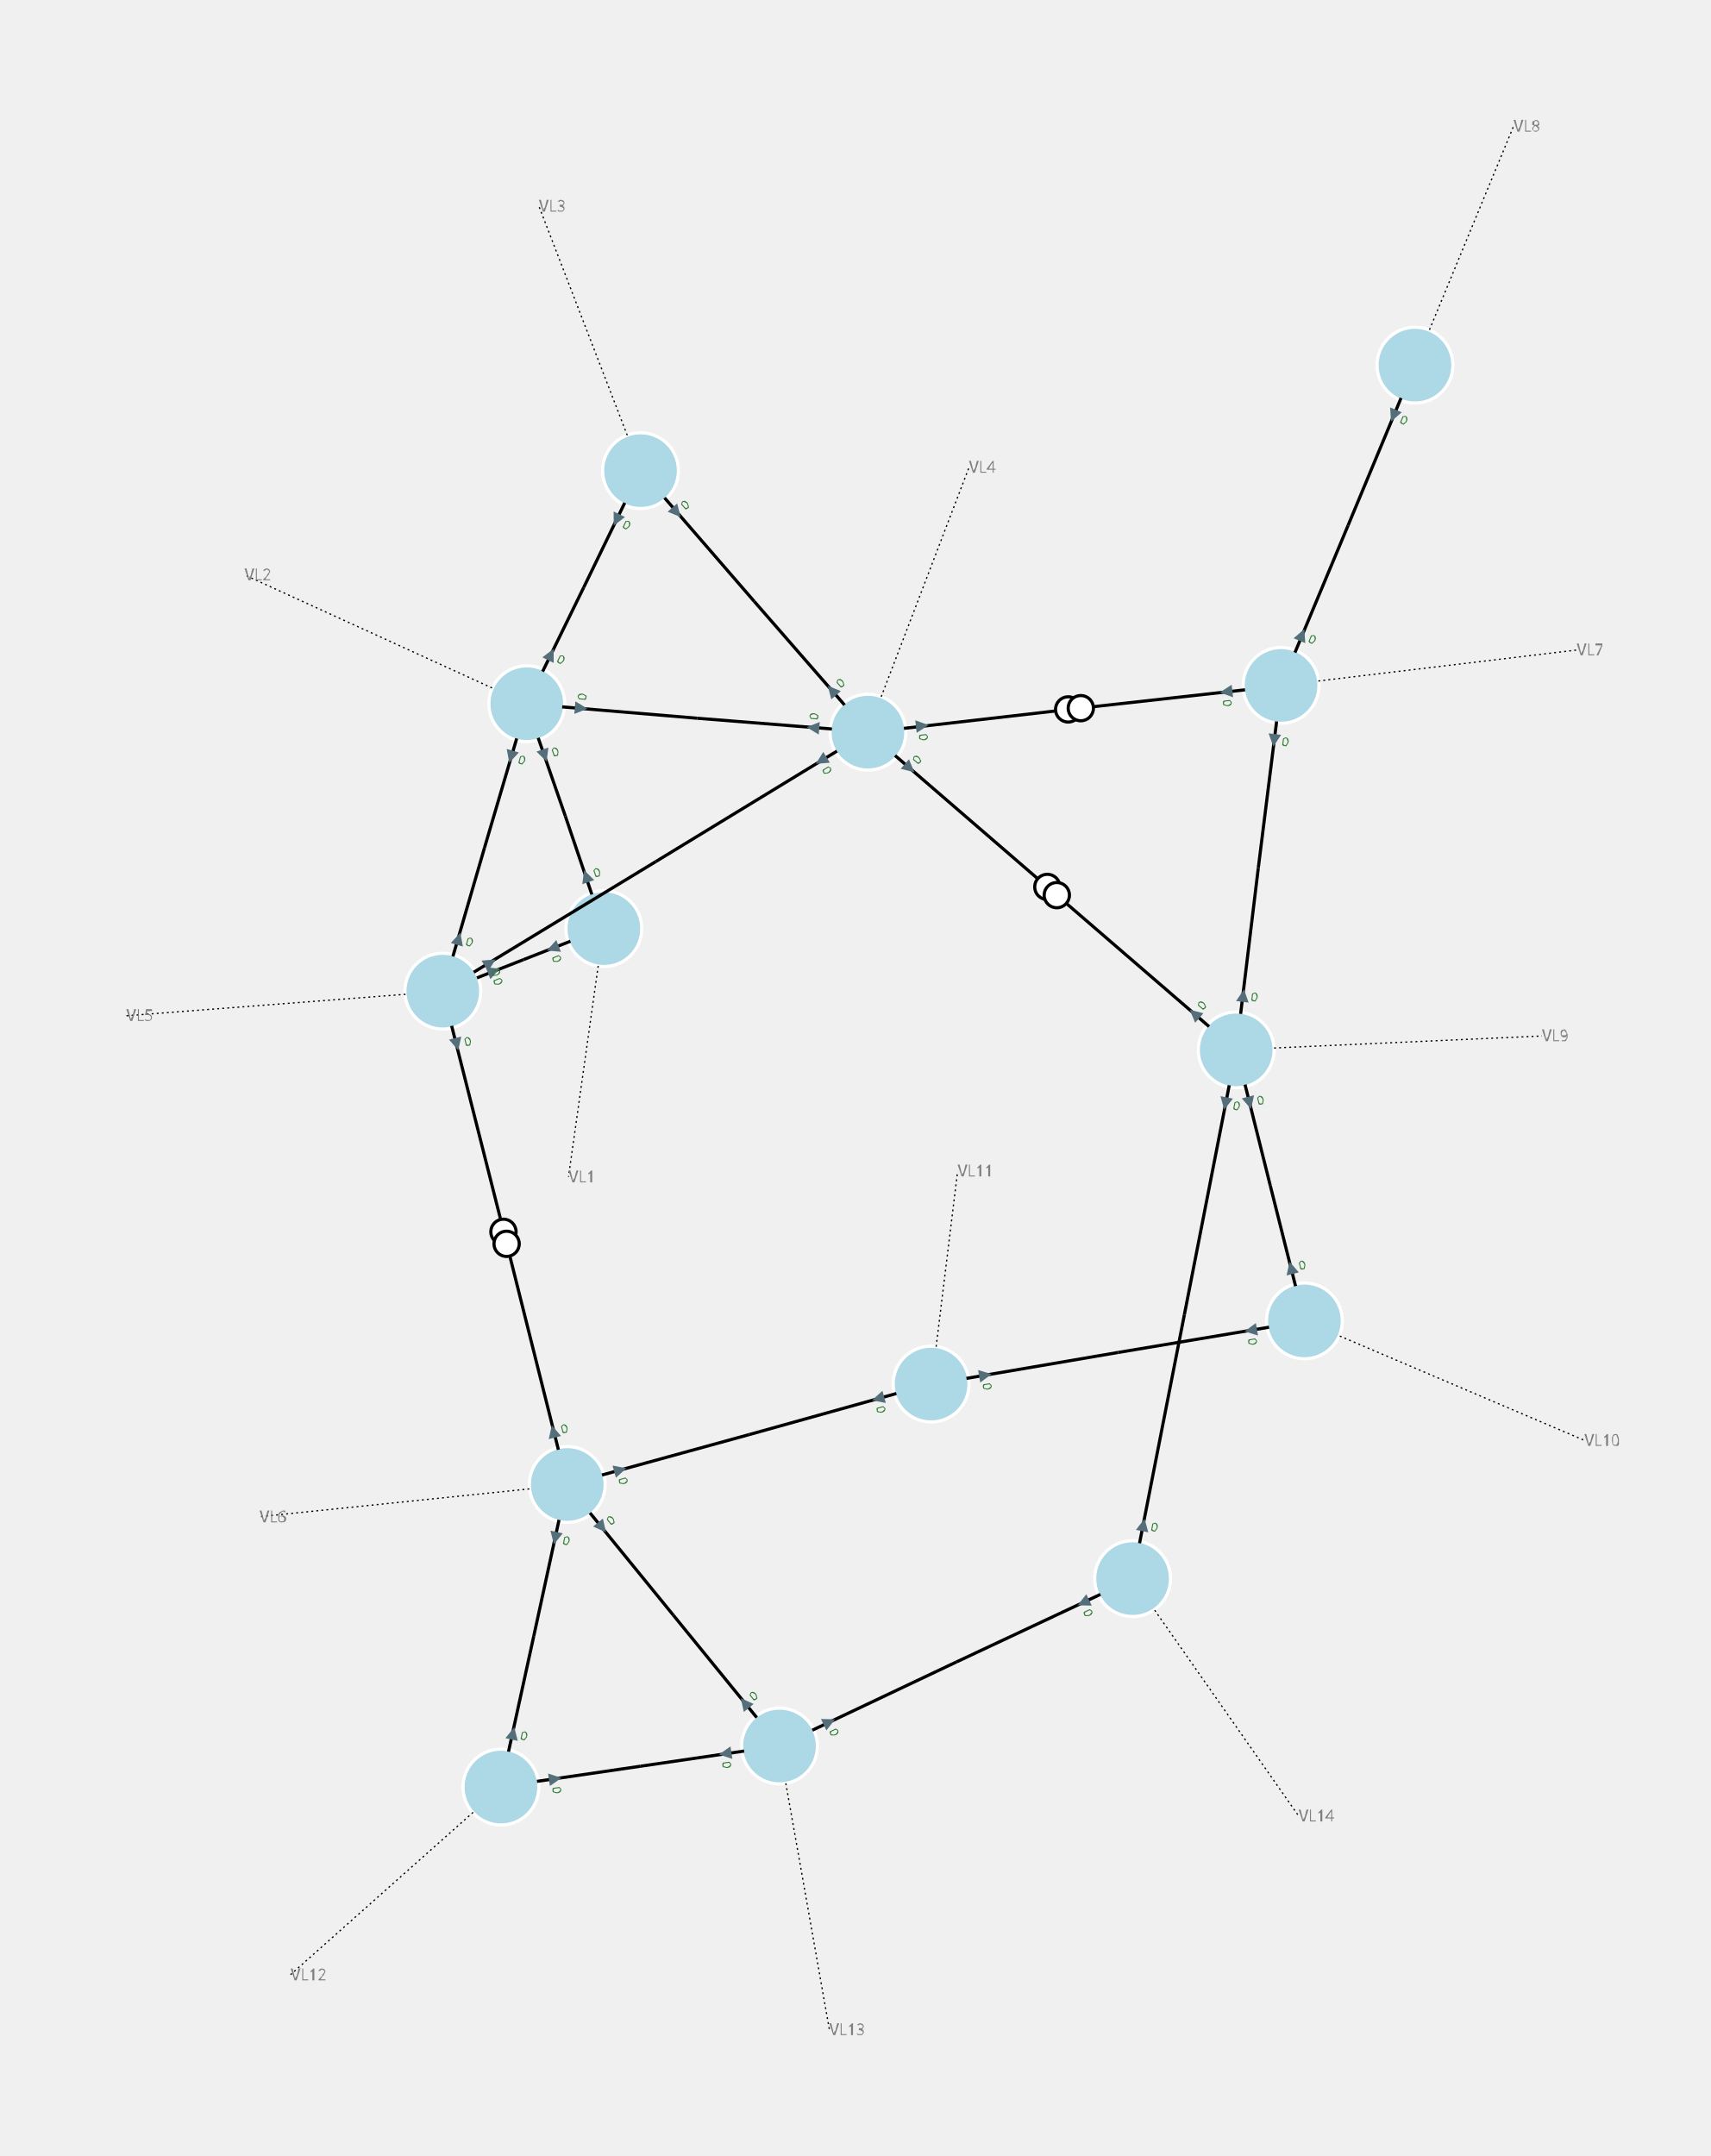
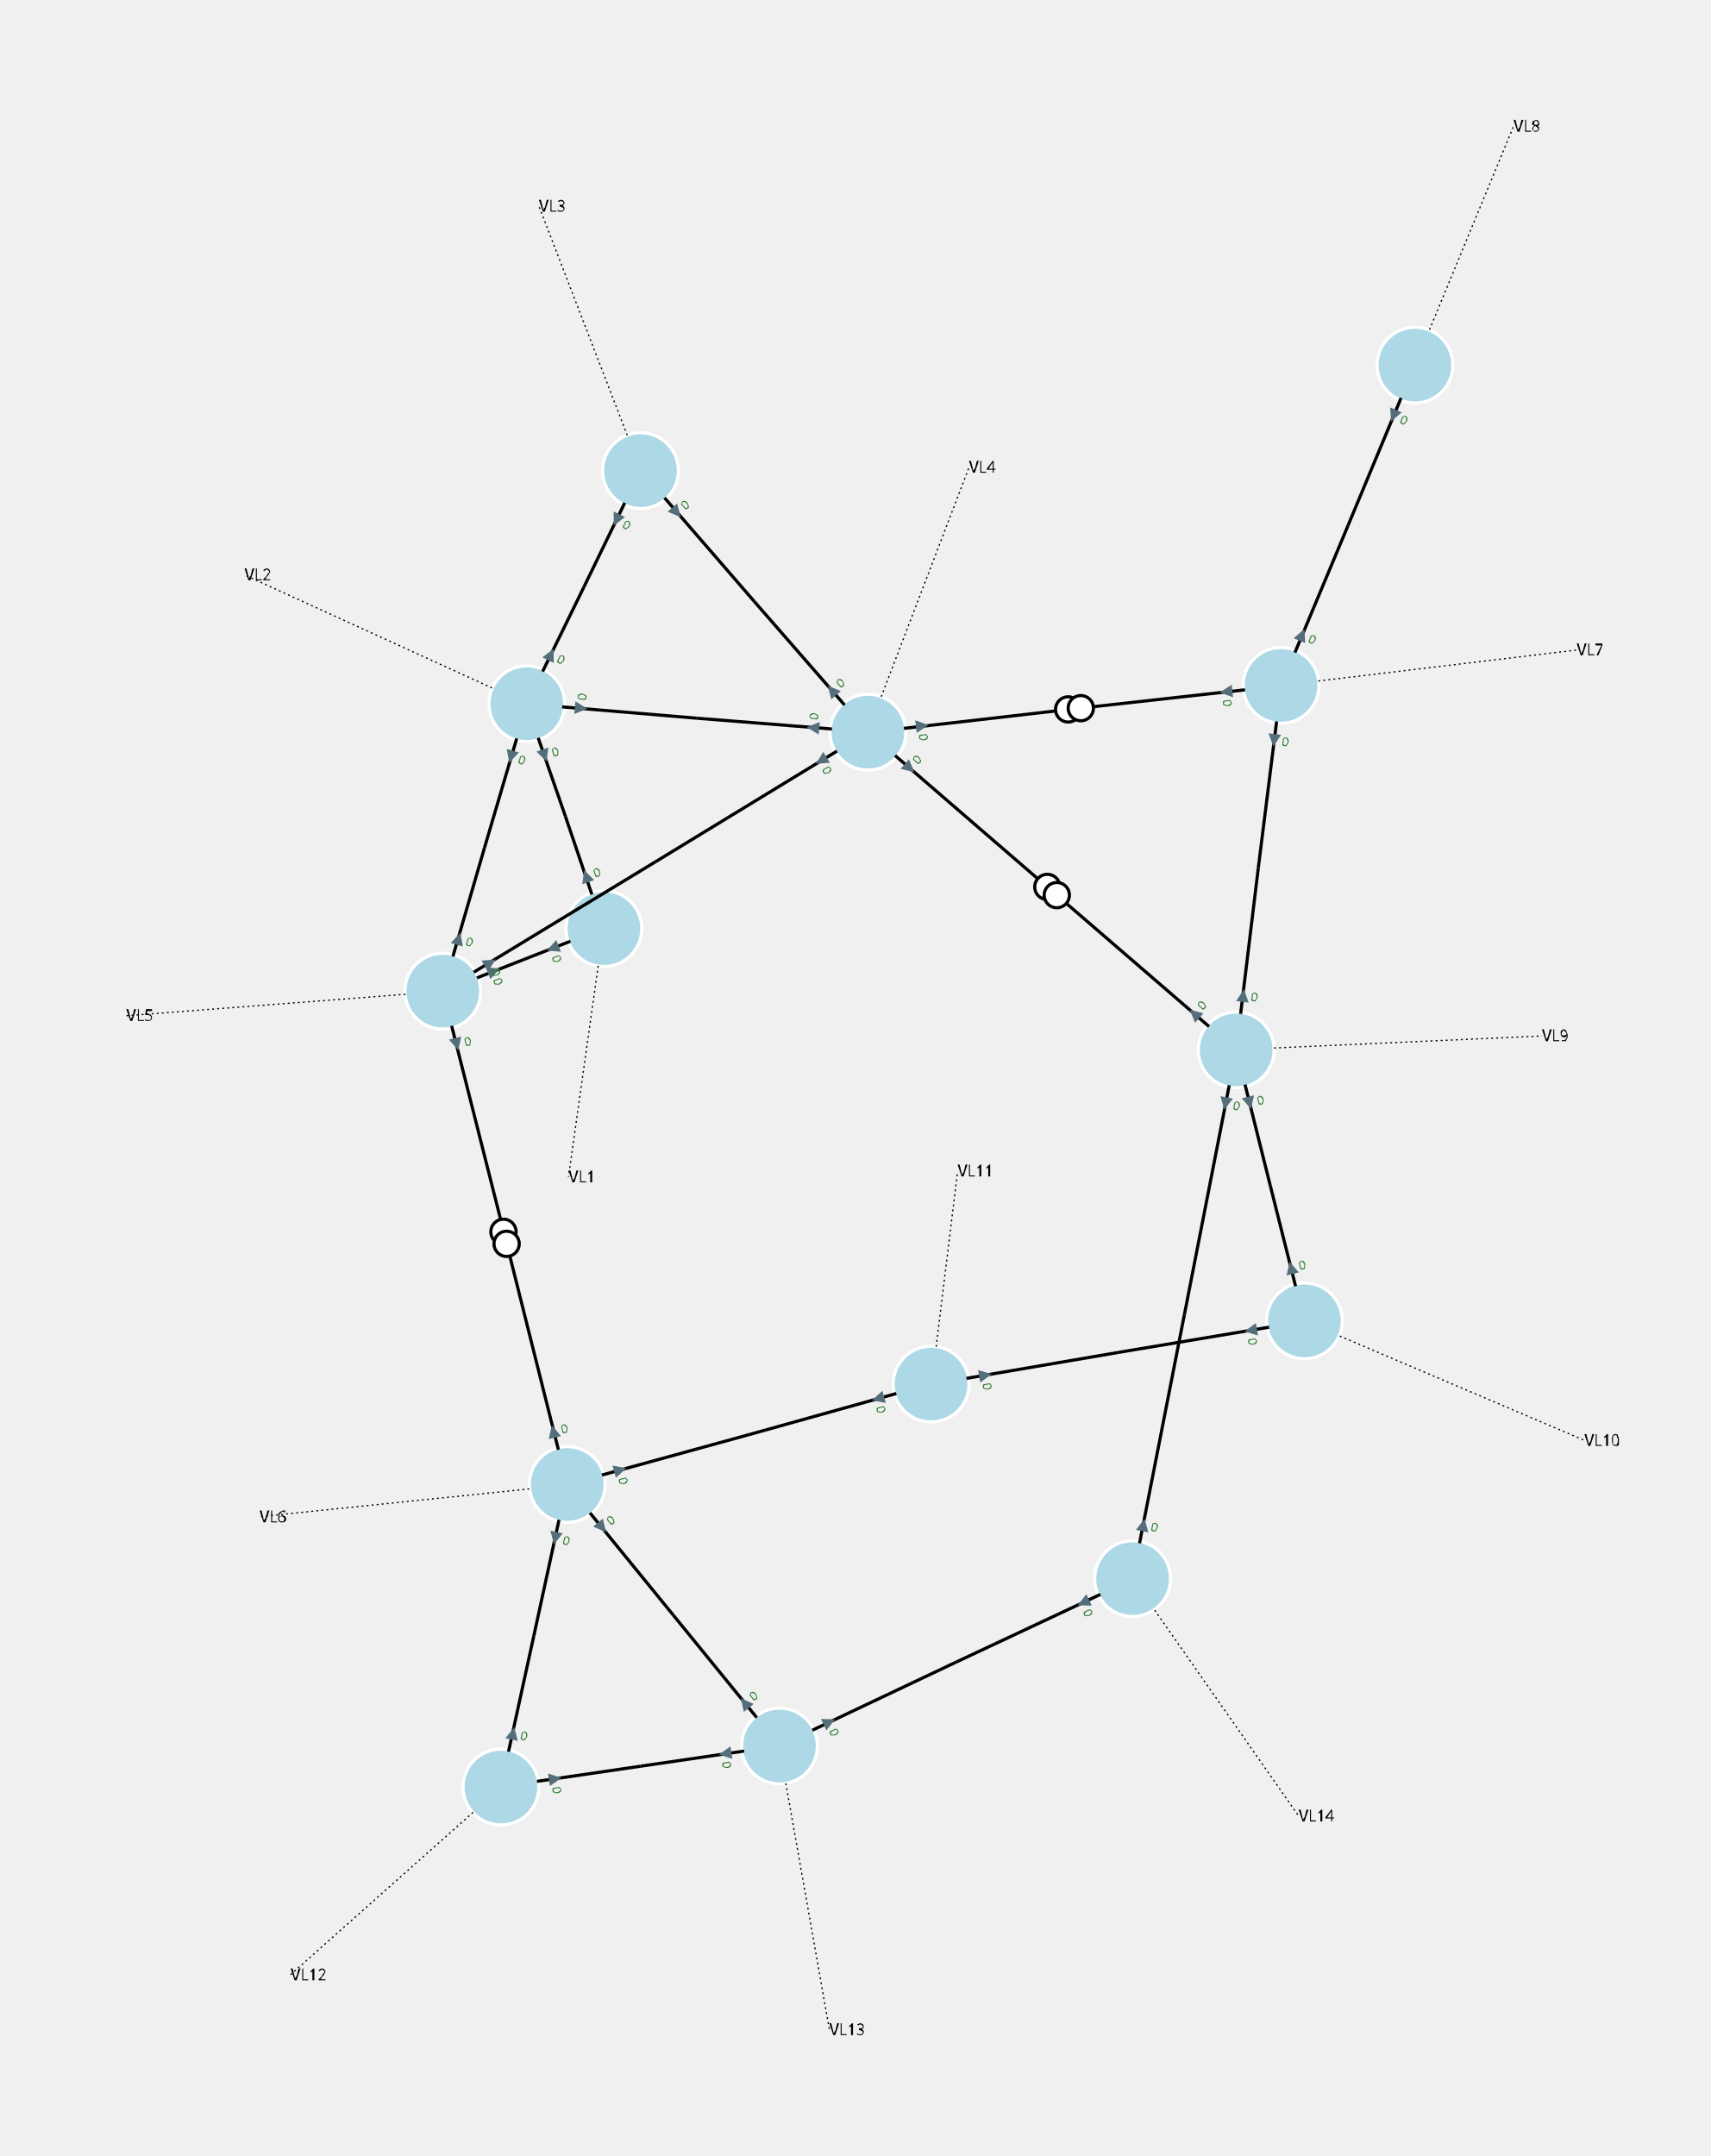
<svg xmlns="http://www.w3.org/2000/svg" width="800.00" height="1008.31" viewBox="-13.41 -15.92 27.08 34.13">
  <style>
.nad-branch-edges polyline, .nad-branch-edges path {stroke: var(--nad-vl-color, black); stroke-width: 0.05; fill: none}
.nad-branch-edges circle {stroke: var(--nad-vl-color, black); stroke-width: 0.05; fill: white}
.nad-3wt-edges polyline {stroke: var(--nad-vl-color, black); stroke-width: 0.05; fill: none}
.nad-text-edges {stroke: black; stroke-width: 0.02; stroke-dasharray: .03,.05}
.nad-disconnected {stroke-dasharray: .1,.1}
.nad-vl-nodes circle {fill: var(--nad-vl-color, lightblue); stroke-width: 0.05; stroke: white}
.nad-vl-nodes circle.nad-unknown-busnode {stroke: lightgrey; stroke-width: 0.05; stroke-dasharray: .05,.05; fill: none}
.nad-vl-nodes path {fill: var(--nad-vl-color, lightblue); stroke-width: 0.05; stroke: white; stroke-linejoin:round;}
.nad-hvdc-edge polyline.nad-hvdc {stroke: grey; stroke-width: 0.2}
.nad-3wt-nodes circle {stroke: var(--nad-vl-color, lightgrey); stroke-width: 0.05; fill: none}
.nad-3wt-bg circle {stroke: none; fill: white}
.nad-state-out .nad-arrow-in {visibility: hidden}
.nad-state-in .nad-arrow-out {visibility: hidden}
.nad-active path {stroke: none; fill: #546e7a}
.nad-active {visibility: visible}
.nad-reactive {visibility: hidden}
.nad-reactive path {stroke: none; fill: #0277bd}
- .nad-text-nodes {font: 0.25px "Verdana"; fill: grey}
+ .nad-text-background {flood-color: #90a4aeaa}
+ .nad-text-nodes {font: 0.25px "Verdana"; fill: black}
.nad-edge-infos {font: 0.2px "Verdana"}
.nad-edge-infos .nad-state-in {fill: #b71c1c}
.nad-edge-infos .nad-state-out {fill: #2e7d32}
.nad-vl0to30 {--nad-vl-color: #AFB42B}
.nad-vl30to50 {--nad-vl-color: #EF9A9A}
.nad-vl50to70 {--nad-vl-color: #9C27B0}
.nad-vl70to120 {--nad-vl-color: #E65100}
.nad-vl120to180 {--nad-vl-color: #00ACC1}
.nad-vl180to300 {--nad-vl-color: #2E7D32}
.nad-vl300to500 {--nad-vl-color: #D32F2F}
</style>
  <g class="nad-vl-nodes">
    <g transform="translate(-3.85,-1.22)" id="0" class="nad-vl120to180" title="VL1">
      <circle r="0.60" id="1" />
    </g>
    <g transform="translate(-5.07,-4.78)" id="2" class="nad-vl120to180" title="VL2">
      <circle r="0.60" id="3" />
    </g>
    <g transform="translate(-3.27,-8.47)" id="4" class="nad-vl120to180" title="VL3">
      <circle r="0.60" id="5" />
    </g>
    <g transform="translate(0.33,-4.33)" id="6" class="nad-vl120to180" title="VL4">
      <circle r="0.60" id="7" />
    </g>
    <g transform="translate(-6.40,-0.23)" id="8" class="nad-vl120to180" title="VL5">
      <circle r="0.60" id="9" />
    </g>
    <g transform="translate(-4.43,7.58)" id="10" class="nad-vl0to30" title="VL6">
      <circle r="0.60" id="11" />
    </g>
    <g transform="translate(6.87,-5.07)" id="12" class="nad-vl0to30" title="VL7">
      <circle r="0.60" id="13" />
    </g>
    <g transform="translate(8.99,-10.14)" id="14" class="nad-vl0to30" title="VL8">
      <circle r="0.60" id="15" />
    </g>
    <g transform="translate(6.16,0.70)" id="16" class="nad-vl0to30" title="VL9">
      <circle r="0.60" id="17" />
    </g>
    <g transform="translate(7.24,4.99)" id="18" class="nad-vl0to30" title="VL10">
      <circle r="0.60" id="19" />
    </g>
    <g transform="translate(1.33,5.99)" id="20" class="nad-vl0to30" title="VL11">
      <circle r="0.60" id="21" />
    </g>
    <g transform="translate(-5.48,12.37)" id="22" class="nad-vl0to30" title="VL12">
      <circle r="0.60" id="23" />
    </g>
    <g transform="translate(-1.07,11.72)" id="24" class="nad-vl0to30" title="VL13">
      <circle r="0.60" id="25" />
    </g>
    <g transform="translate(4.52,9.07)" id="26" class="nad-vl0to30" title="VL14">
      <circle r="0.60" id="27" />
    </g>
  </g>
  <g class="nad-branch-edges">
    <g id="28" class="nad-vl120to180" title="L1-2-1">
      <g>
        <polyline points="-4.04,-1.76 -4.46,-3.00" />
        <g class="nad-edge-infos" transform="translate(-4.13,-2.05)">
          <g class="nad-active nad-state-out">
            <g transform="rotate(-18.99)">
              <path class="nad-arrow-in" d="M-0.1 -0.1 H0.1 L0 0.1z" />
              <path class="nad-arrow-out" d="M-0.1 0.1 H0.1 L0 -0.1z" />
            </g>
            <text transform="rotate(-18.99)" x="0.12" style="dominant-baseline:middle">0</text>
          </g>
          <g class="nad-reactive nad-state-out">
            <g transform="rotate(-18.99)">
              <path class="nad-arrow-in" d="M-0.1 -0.1 H0.1 L0 0.1z" />
              <path class="nad-arrow-out" d="M-0.1 0.1 H0.1 L0 -0.1z" />
            </g>
            <text transform="rotate(-18.99)" x="0.12" style="dominant-baseline:middle">0</text>
          </g>
        </g>
      </g>
      <g>
        <polyline points="-4.89,-4.24 -4.46,-3.00" />
        <g class="nad-edge-infos" transform="translate(-4.79,-3.96)">
          <g class="nad-active nad-state-out">
            <g transform="rotate(161.01)">
              <path class="nad-arrow-in" d="M-0.1 -0.1 H0.1 L0 0.1z" />
              <path class="nad-arrow-out" d="M-0.1 0.1 H0.1 L0 -0.1z" />
            </g>
            <text transform="rotate(-18.99)" x="0.12" style="dominant-baseline:middle">0</text>
          </g>
          <g class="nad-reactive nad-state-out">
            <g transform="rotate(161.01)">
              <path class="nad-arrow-in" d="M-0.1 -0.1 H0.1 L0 0.1z" />
              <path class="nad-arrow-out" d="M-0.1 0.1 H0.1 L0 -0.1z" />
            </g>
            <text transform="rotate(-18.99)" x="0.12" style="dominant-baseline:middle">0</text>
          </g>
        </g>
      </g>
    </g>
    <g id="29" class="nad-vl120to180" title="L1-5-1">
      <g>
        <polyline points="-4.38,-1.02 -5.12,-0.73" />
        <g class="nad-edge-infos" transform="translate(-4.66,-0.91)">
          <g class="nad-active nad-state-out">
            <g transform="rotate(-111.32)">
              <path class="nad-arrow-in" d="M-0.1 -0.1 H0.1 L0 0.1z" />
              <path class="nad-arrow-out" d="M-0.1 0.1 H0.1 L0 -0.1z" />
            </g>
            <text transform="rotate(68.68)" x="0.12" style="dominant-baseline:middle">0</text>
          </g>
          <g class="nad-reactive nad-state-out">
            <g transform="rotate(-111.32)">
              <path class="nad-arrow-in" d="M-0.1 -0.1 H0.1 L0 0.1z" />
              <path class="nad-arrow-out" d="M-0.1 0.1 H0.1 L0 -0.1z" />
            </g>
            <text transform="rotate(68.68)" x="0.12" style="dominant-baseline:middle">0</text>
          </g>
        </g>
      </g>
      <g>
        <polyline points="-5.86,-0.44 -5.12,-0.73" />
        <g class="nad-edge-infos" transform="translate(-5.59,-0.55)">
          <g class="nad-active nad-state-out">
            <g transform="rotate(68.68)">
              <path class="nad-arrow-in" d="M-0.1 -0.1 H0.1 L0 0.1z" />
              <path class="nad-arrow-out" d="M-0.1 0.1 H0.1 L0 -0.1z" />
            </g>
            <text transform="rotate(68.68)" x="0.12" style="dominant-baseline:middle">0</text>
          </g>
          <g class="nad-reactive nad-state-out">
            <g transform="rotate(68.68)">
              <path class="nad-arrow-in" d="M-0.1 -0.1 H0.1 L0 0.1z" />
              <path class="nad-arrow-out" d="M-0.1 0.1 H0.1 L0 -0.1z" />
            </g>
            <text transform="rotate(68.68)" x="0.12" style="dominant-baseline:middle">0</text>
          </g>
        </g>
      </g>
    </g>
    <g id="30" class="nad-vl120to180" title="L2-3-1">
      <g>
        <polyline points="-4.82,-5.29 -4.17,-6.62" />
        <g class="nad-edge-infos" transform="translate(-4.69,-5.56)">
          <g class="nad-active nad-state-out">
            <g transform="rotate(26.12)">
              <path class="nad-arrow-in" d="M-0.1 -0.1 H0.1 L0 0.1z" />
              <path class="nad-arrow-out" d="M-0.1 0.1 H0.1 L0 -0.1z" />
            </g>
            <text transform="rotate(26.12)" x="0.12" style="dominant-baseline:middle">0</text>
          </g>
          <g class="nad-reactive nad-state-out">
            <g transform="rotate(26.12)">
              <path class="nad-arrow-in" d="M-0.1 -0.1 H0.1 L0 0.1z" />
              <path class="nad-arrow-out" d="M-0.1 0.1 H0.1 L0 -0.1z" />
            </g>
            <text transform="rotate(26.12)" x="0.12" style="dominant-baseline:middle">0</text>
          </g>
        </g>
      </g>
      <g>
        <polyline points="-3.52,-7.96 -4.17,-6.62" />
        <g class="nad-edge-infos" transform="translate(-3.65,-7.69)">
          <g class="nad-active nad-state-out">
            <g transform="rotate(-153.88)">
              <path class="nad-arrow-in" d="M-0.1 -0.1 H0.1 L0 0.1z" />
              <path class="nad-arrow-out" d="M-0.1 0.1 H0.1 L0 -0.1z" />
            </g>
            <text transform="rotate(26.12)" x="0.12" style="dominant-baseline:middle">0</text>
          </g>
          <g class="nad-reactive nad-state-out">
            <g transform="rotate(-153.88)">
              <path class="nad-arrow-in" d="M-0.1 -0.1 H0.1 L0 0.1z" />
              <path class="nad-arrow-out" d="M-0.1 0.1 H0.1 L0 -0.1z" />
            </g>
            <text transform="rotate(26.12)" x="0.12" style="dominant-baseline:middle">0</text>
          </g>
        </g>
      </g>
    </g>
    <g id="31" class="nad-vl120to180" title="L2-4-1">
      <g>
        <polyline points="-4.51,-4.73 -2.37,-4.55" />
        <g class="nad-edge-infos" transform="translate(-4.21,-4.71)">
          <g class="nad-active nad-state-out">
            <g transform="rotate(94.76)">
              <path class="nad-arrow-in" d="M-0.1 -0.1 H0.1 L0 0.1z" />
              <path class="nad-arrow-out" d="M-0.1 0.1 H0.1 L0 -0.1z" />
            </g>
            <text transform="rotate(-85.24)" x="0.12" style="dominant-baseline:middle">0</text>
          </g>
          <g class="nad-reactive nad-state-out">
            <g transform="rotate(94.76)">
              <path class="nad-arrow-in" d="M-0.1 -0.1 H0.1 L0 0.1z" />
              <path class="nad-arrow-out" d="M-0.1 0.1 H0.1 L0 -0.1z" />
            </g>
            <text transform="rotate(-85.24)" x="0.12" style="dominant-baseline:middle">0</text>
          </g>
        </g>
      </g>
      <g>
        <polyline points="-0.24,-4.38 -2.37,-4.55" />
        <g class="nad-edge-infos" transform="translate(-0.54,-4.40)">
          <g class="nad-active nad-state-out">
            <g transform="rotate(-85.24)">
              <path class="nad-arrow-in" d="M-0.1 -0.1 H0.1 L0 0.1z" />
              <path class="nad-arrow-out" d="M-0.1 0.1 H0.1 L0 -0.1z" />
            </g>
            <text transform="rotate(-85.24)" x="0.12" style="dominant-baseline:middle">0</text>
          </g>
          <g class="nad-reactive nad-state-out">
            <g transform="rotate(-85.24)">
              <path class="nad-arrow-in" d="M-0.1 -0.1 H0.1 L0 0.1z" />
              <path class="nad-arrow-out" d="M-0.1 0.1 H0.1 L0 -0.1z" />
            </g>
            <text transform="rotate(-85.24)" x="0.12" style="dominant-baseline:middle">0</text>
          </g>
        </g>
      </g>
    </g>
    <g id="32" class="nad-vl120to180" title="L2-5-1">
      <g>
        <polyline points="-5.23,-4.23 -5.74,-2.50" />
        <g class="nad-edge-infos" transform="translate(-5.32,-3.94)">
          <g class="nad-active nad-state-out">
            <g transform="rotate(-163.82)">
              <path class="nad-arrow-in" d="M-0.1 -0.1 H0.1 L0 0.1z" />
              <path class="nad-arrow-out" d="M-0.1 0.1 H0.1 L0 -0.1z" />
            </g>
            <text transform="rotate(16.18)" x="0.12" style="dominant-baseline:middle">0</text>
          </g>
          <g class="nad-reactive nad-state-out">
            <g transform="rotate(-163.82)">
              <path class="nad-arrow-in" d="M-0.1 -0.1 H0.1 L0 0.1z" />
              <path class="nad-arrow-out" d="M-0.1 0.1 H0.1 L0 -0.1z" />
            </g>
            <text transform="rotate(16.18)" x="0.12" style="dominant-baseline:middle">0</text>
          </g>
        </g>
      </g>
      <g>
        <polyline points="-6.24,-0.78 -5.74,-2.50" />
        <g class="nad-edge-infos" transform="translate(-6.15,-1.06)">
          <g class="nad-active nad-state-out">
            <g transform="rotate(16.18)">
              <path class="nad-arrow-in" d="M-0.1 -0.1 H0.1 L0 0.1z" />
              <path class="nad-arrow-out" d="M-0.1 0.1 H0.1 L0 -0.1z" />
            </g>
            <text transform="rotate(16.18)" x="0.12" style="dominant-baseline:middle">0</text>
          </g>
          <g class="nad-reactive nad-state-out">
            <g transform="rotate(16.18)">
              <path class="nad-arrow-in" d="M-0.1 -0.1 H0.1 L0 0.1z" />
              <path class="nad-arrow-out" d="M-0.1 0.1 H0.1 L0 -0.1z" />
            </g>
            <text transform="rotate(16.18)" x="0.12" style="dominant-baseline:middle">0</text>
          </g>
        </g>
      </g>
    </g>
    <g id="33" class="nad-vl120to180" title="L3-4-1">
      <g>
        <polyline points="-2.89,-8.04 -1.47,-6.40" />
        <g class="nad-edge-infos" transform="translate(-2.70,-7.81)">
          <g class="nad-active nad-state-out">
            <g transform="rotate(139.00)">
              <path class="nad-arrow-in" d="M-0.1 -0.1 H0.1 L0 0.1z" />
              <path class="nad-arrow-out" d="M-0.1 0.1 H0.1 L0 -0.1z" />
            </g>
            <text transform="rotate(-41.00)" x="0.12" style="dominant-baseline:middle">0</text>
          </g>
          <g class="nad-reactive nad-state-out">
            <g transform="rotate(139.00)">
              <path class="nad-arrow-in" d="M-0.1 -0.1 H0.1 L0 0.1z" />
              <path class="nad-arrow-out" d="M-0.1 0.1 H0.1 L0 -0.1z" />
            </g>
            <text transform="rotate(-41.00)" x="0.12" style="dominant-baseline:middle">0</text>
          </g>
        </g>
      </g>
      <g>
        <polyline points="-0.04,-4.76 -1.47,-6.40" />
        <g class="nad-edge-infos" transform="translate(-0.24,-4.99)">
          <g class="nad-active nad-state-out">
            <g transform="rotate(-41.00)">
              <path class="nad-arrow-in" d="M-0.1 -0.1 H0.1 L0 0.1z" />
              <path class="nad-arrow-out" d="M-0.1 0.1 H0.1 L0 -0.1z" />
            </g>
            <text transform="rotate(-41.00)" x="0.12" style="dominant-baseline:middle">0</text>
          </g>
          <g class="nad-reactive nad-state-out">
            <g transform="rotate(-41.00)">
              <path class="nad-arrow-in" d="M-0.1 -0.1 H0.1 L0 0.1z" />
              <path class="nad-arrow-out" d="M-0.1 0.1 H0.1 L0 -0.1z" />
            </g>
            <text transform="rotate(-41.00)" x="0.12" style="dominant-baseline:middle">0</text>
          </g>
        </g>
      </g>
    </g>
    <g id="34" class="nad-vl120to180" title="L4-5-1">
      <g>
        <polyline points="-0.16,-4.03 -3.03,-2.28" />
        <g class="nad-edge-infos" transform="translate(-0.41,-3.88)">
          <g class="nad-active nad-state-out">
            <g transform="rotate(-121.37)">
              <path class="nad-arrow-in" d="M-0.1 -0.1 H0.1 L0 0.1z" />
              <path class="nad-arrow-out" d="M-0.1 0.1 H0.1 L0 -0.1z" />
            </g>
            <text transform="rotate(58.63)" x="0.12" style="dominant-baseline:middle">0</text>
          </g>
          <g class="nad-reactive nad-state-out">
            <g transform="rotate(-121.37)">
              <path class="nad-arrow-in" d="M-0.1 -0.1 H0.1 L0 0.1z" />
              <path class="nad-arrow-out" d="M-0.1 0.1 H0.1 L0 -0.1z" />
            </g>
            <text transform="rotate(58.63)" x="0.12" style="dominant-baseline:middle">0</text>
          </g>
        </g>
      </g>
      <g>
        <polyline points="-5.91,-0.53 -3.03,-2.28" />
        <g class="nad-edge-infos" transform="translate(-5.65,-0.68)">
          <g class="nad-active nad-state-out">
            <g transform="rotate(58.63)">
              <path class="nad-arrow-in" d="M-0.1 -0.1 H0.1 L0 0.1z" />
              <path class="nad-arrow-out" d="M-0.1 0.1 H0.1 L0 -0.1z" />
            </g>
            <text transform="rotate(58.63)" x="0.12" style="dominant-baseline:middle">0</text>
          </g>
          <g class="nad-reactive nad-state-out">
            <g transform="rotate(58.63)">
              <path class="nad-arrow-in" d="M-0.1 -0.1 H0.1 L0 0.1z" />
              <path class="nad-arrow-out" d="M-0.1 0.1 H0.1 L0 -0.1z" />
            </g>
            <text transform="rotate(58.63)" x="0.12" style="dominant-baseline:middle">0</text>
          </g>
        </g>
      </g>
    </g>
    <g id="35" title="T4-7-1">
      <g class="nad-vl120to180">
        <polyline points="0.90,-4.39 3.60,-4.70" />
        <g class="nad-edge-infos" transform="translate(1.19,-4.43)">
          <g class="nad-active nad-state-out">
            <g transform="rotate(83.57)">
              <path class="nad-arrow-in" d="M-0.1 -0.1 H0.1 L0 0.1z" />
              <path class="nad-arrow-out" d="M-0.1 0.1 H0.1 L0 -0.1z" />
            </g>
            <text transform="rotate(83.57)" x="0.12" style="dominant-baseline:middle">0</text>
          </g>
          <g class="nad-reactive nad-state-out">
            <g transform="rotate(83.57)">
              <path class="nad-arrow-in" d="M-0.1 -0.1 H0.1 L0 0.1z" />
              <path class="nad-arrow-out" d="M-0.1 0.1 H0.1 L0 -0.1z" />
            </g>
            <text transform="rotate(83.57)" x="0.12" style="dominant-baseline:middle">0</text>
          </g>
        </g>
        <circle cx="3.50" cy="-4.69" r="0.20" />
      </g>
      <g class="nad-vl0to30">
        <polyline points="6.30,-5.00 3.60,-4.70" />
        <g class="nad-edge-infos" transform="translate(6.00,-4.97)">
          <g class="nad-active nad-state-out">
            <g transform="rotate(-96.43)">
              <path class="nad-arrow-in" d="M-0.1 -0.1 H0.1 L0 0.1z" />
              <path class="nad-arrow-out" d="M-0.1 0.1 H0.1 L0 -0.1z" />
            </g>
            <text transform="rotate(83.57)" x="0.12" style="dominant-baseline:middle">0</text>
          </g>
          <g class="nad-reactive nad-state-out">
            <g transform="rotate(-96.43)">
              <path class="nad-arrow-in" d="M-0.1 -0.1 H0.1 L0 0.1z" />
              <path class="nad-arrow-out" d="M-0.1 0.1 H0.1 L0 -0.1z" />
            </g>
            <text transform="rotate(83.57)" x="0.12" style="dominant-baseline:middle">0</text>
          </g>
        </g>
        <circle cx="3.70" cy="-4.71" r="0.20" />
      </g>
    </g>
    <g id="36" title="T4-9-1">
      <g class="nad-vl120to180">
        <polyline points="0.76,-3.96 3.25,-1.81" />
        <g class="nad-edge-infos" transform="translate(0.99,-3.76)">
          <g class="nad-active nad-state-out">
            <g transform="rotate(130.78)">
              <path class="nad-arrow-in" d="M-0.1 -0.1 H0.1 L0 0.1z" />
              <path class="nad-arrow-out" d="M-0.1 0.1 H0.1 L0 -0.1z" />
            </g>
            <text transform="rotate(-49.22)" x="0.12" style="dominant-baseline:middle">0</text>
          </g>
          <g class="nad-reactive nad-state-out">
            <g transform="rotate(130.78)">
              <path class="nad-arrow-in" d="M-0.1 -0.1 H0.1 L0 0.1z" />
              <path class="nad-arrow-out" d="M-0.1 0.1 H0.1 L0 -0.1z" />
            </g>
            <text transform="rotate(-49.22)" x="0.12" style="dominant-baseline:middle">0</text>
          </g>
        </g>
        <circle cx="3.17" cy="-1.88" r="0.20" />
      </g>
      <g class="nad-vl0to30">
        <polyline points="5.73,0.33 3.25,-1.81" />
        <g class="nad-edge-infos" transform="translate(5.50,0.13)">
          <g class="nad-active nad-state-out">
            <g transform="rotate(-49.22)">
              <path class="nad-arrow-in" d="M-0.1 -0.1 H0.1 L0 0.1z" />
              <path class="nad-arrow-out" d="M-0.1 0.1 H0.1 L0 -0.1z" />
            </g>
            <text transform="rotate(-49.22)" x="0.12" style="dominant-baseline:middle">0</text>
          </g>
          <g class="nad-reactive nad-state-out">
            <g transform="rotate(-49.22)">
              <path class="nad-arrow-in" d="M-0.1 -0.1 H0.1 L0 0.1z" />
              <path class="nad-arrow-out" d="M-0.1 0.1 H0.1 L0 -0.1z" />
            </g>
            <text transform="rotate(-49.22)" x="0.12" style="dominant-baseline:middle">0</text>
          </g>
        </g>
        <circle cx="3.32" cy="-1.75" r="0.20" />
      </g>
    </g>
    <g id="37" title="T5-6-1">
      <g class="nad-vl120to180">
        <polyline points="-6.26,0.32 -5.41,3.68" />
        <g class="nad-edge-infos" transform="translate(-6.18,0.61)">
          <g class="nad-active nad-state-out">
            <g transform="rotate(165.90)">
              <path class="nad-arrow-in" d="M-0.1 -0.1 H0.1 L0 0.1z" />
              <path class="nad-arrow-out" d="M-0.1 0.1 H0.1 L0 -0.1z" />
            </g>
            <text transform="rotate(-14.10)" x="0.12" style="dominant-baseline:middle">0</text>
          </g>
          <g class="nad-reactive nad-state-out">
            <g transform="rotate(165.90)">
              <path class="nad-arrow-in" d="M-0.1 -0.1 H0.1 L0 0.1z" />
              <path class="nad-arrow-out" d="M-0.1 0.1 H0.1 L0 -0.1z" />
            </g>
            <text transform="rotate(-14.10)" x="0.12" style="dominant-baseline:middle">0</text>
          </g>
        </g>
        <circle cx="-5.44" cy="3.58" r="0.20" />
      </g>
      <g class="nad-vl0to30">
        <polyline points="-4.57,7.03 -5.41,3.68" />
        <g class="nad-edge-infos" transform="translate(-4.65,6.74)">
          <g class="nad-active nad-state-out">
            <g transform="rotate(-14.10)">
              <path class="nad-arrow-in" d="M-0.1 -0.1 H0.1 L0 0.1z" />
              <path class="nad-arrow-out" d="M-0.1 0.1 H0.1 L0 -0.1z" />
            </g>
            <text transform="rotate(-14.10)" x="0.12" style="dominant-baseline:middle">0</text>
          </g>
          <g class="nad-reactive nad-state-out">
            <g transform="rotate(-14.10)">
              <path class="nad-arrow-in" d="M-0.1 -0.1 H0.1 L0 0.1z" />
              <path class="nad-arrow-out" d="M-0.1 0.1 H0.1 L0 -0.1z" />
            </g>
            <text transform="rotate(-14.10)" x="0.12" style="dominant-baseline:middle">0</text>
          </g>
        </g>
        <circle cx="-5.39" cy="3.77" r="0.20" />
      </g>
    </g>
    <g id="38" class="nad-vl0to30" title="L6-11-1">
      <g>
        <polyline points="-3.88,7.43 -1.55,6.79" />
        <g class="nad-edge-infos" transform="translate(-3.59,7.35)">
          <g class="nad-active nad-state-out">
            <g transform="rotate(74.58)">
              <path class="nad-arrow-in" d="M-0.1 -0.1 H0.1 L0 0.1z" />
              <path class="nad-arrow-out" d="M-0.1 0.1 H0.1 L0 -0.1z" />
            </g>
            <text transform="rotate(74.58)" x="0.12" style="dominant-baseline:middle">0</text>
          </g>
          <g class="nad-reactive nad-state-out">
            <g transform="rotate(74.58)">
              <path class="nad-arrow-in" d="M-0.1 -0.1 H0.1 L0 0.1z" />
              <path class="nad-arrow-out" d="M-0.1 0.1 H0.1 L0 -0.1z" />
            </g>
            <text transform="rotate(74.58)" x="0.12" style="dominant-baseline:middle">0</text>
          </g>
        </g>
      </g>
      <g>
        <polyline points="0.78,6.14 -1.55,6.79" />
        <g class="nad-edge-infos" transform="translate(0.49,6.22)">
          <g class="nad-active nad-state-out">
            <g transform="rotate(-105.42)">
              <path class="nad-arrow-in" d="M-0.1 -0.1 H0.1 L0 0.1z" />
              <path class="nad-arrow-out" d="M-0.1 0.1 H0.1 L0 -0.1z" />
            </g>
            <text transform="rotate(74.58)" x="0.12" style="dominant-baseline:middle">0</text>
          </g>
          <g class="nad-reactive nad-state-out">
            <g transform="rotate(-105.42)">
              <path class="nad-arrow-in" d="M-0.1 -0.1 H0.1 L0 0.1z" />
              <path class="nad-arrow-out" d="M-0.1 0.1 H0.1 L0 -0.1z" />
            </g>
            <text transform="rotate(74.58)" x="0.12" style="dominant-baseline:middle">0</text>
          </g>
        </g>
      </g>
    </g>
    <g id="39" class="nad-vl0to30" title="L6-12-1">
      <g>
        <polyline points="-4.56,8.14 -4.96,9.98" />
        <g class="nad-edge-infos" transform="translate(-4.62,8.43)">
          <g class="nad-active nad-state-out">
            <g transform="rotate(-167.70)">
              <path class="nad-arrow-in" d="M-0.1 -0.1 H0.1 L0 0.1z" />
              <path class="nad-arrow-out" d="M-0.1 0.1 H0.1 L0 -0.1z" />
            </g>
            <text transform="rotate(12.30)" x="0.12" style="dominant-baseline:middle">0</text>
          </g>
          <g class="nad-reactive nad-state-out">
            <g transform="rotate(-167.70)">
              <path class="nad-arrow-in" d="M-0.1 -0.1 H0.1 L0 0.1z" />
              <path class="nad-arrow-out" d="M-0.1 0.1 H0.1 L0 -0.1z" />
            </g>
            <text transform="rotate(12.30)" x="0.12" style="dominant-baseline:middle">0</text>
          </g>
        </g>
      </g>
      <g>
        <polyline points="-5.36,11.81 -4.96,9.98" />
        <g class="nad-edge-infos" transform="translate(-5.29,11.52)">
          <g class="nad-active nad-state-out">
            <g transform="rotate(12.30)">
              <path class="nad-arrow-in" d="M-0.1 -0.1 H0.1 L0 0.1z" />
              <path class="nad-arrow-out" d="M-0.1 0.1 H0.1 L0 -0.1z" />
            </g>
            <text transform="rotate(12.30)" x="0.12" style="dominant-baseline:middle">0</text>
          </g>
          <g class="nad-reactive nad-state-out">
            <g transform="rotate(12.30)">
              <path class="nad-arrow-in" d="M-0.1 -0.1 H0.1 L0 0.1z" />
              <path class="nad-arrow-out" d="M-0.1 0.1 H0.1 L0 -0.1z" />
            </g>
            <text transform="rotate(12.30)" x="0.12" style="dominant-baseline:middle">0</text>
          </g>
        </g>
      </g>
    </g>
    <g id="40" class="nad-vl0to30" title="L6-13-1">
      <g>
        <polyline points="-4.07,8.03 -2.75,9.65" />
        <g class="nad-edge-infos" transform="translate(-3.88,8.26)">
          <g class="nad-active nad-state-out">
            <g transform="rotate(140.84)">
              <path class="nad-arrow-in" d="M-0.1 -0.1 H0.1 L0 0.1z" />
              <path class="nad-arrow-out" d="M-0.1 0.1 H0.1 L0 -0.1z" />
            </g>
            <text transform="rotate(-39.16)" x="0.12" style="dominant-baseline:middle">0</text>
          </g>
          <g class="nad-reactive nad-state-out">
            <g transform="rotate(140.84)">
              <path class="nad-arrow-in" d="M-0.1 -0.1 H0.1 L0 0.1z" />
              <path class="nad-arrow-out" d="M-0.1 0.1 H0.1 L0 -0.1z" />
            </g>
            <text transform="rotate(-39.16)" x="0.12" style="dominant-baseline:middle">0</text>
          </g>
        </g>
      </g>
      <g>
        <polyline points="-1.43,11.27 -2.75,9.65" />
        <g class="nad-edge-infos" transform="translate(-1.62,11.04)">
          <g class="nad-active nad-state-out">
            <g transform="rotate(-39.16)">
              <path class="nad-arrow-in" d="M-0.1 -0.1 H0.1 L0 0.1z" />
              <path class="nad-arrow-out" d="M-0.1 0.1 H0.1 L0 -0.1z" />
            </g>
            <text transform="rotate(-39.16)" x="0.12" style="dominant-baseline:middle">0</text>
          </g>
          <g class="nad-reactive nad-state-out">
            <g transform="rotate(-39.16)">
              <path class="nad-arrow-in" d="M-0.1 -0.1 H0.1 L0 0.1z" />
              <path class="nad-arrow-out" d="M-0.1 0.1 H0.1 L0 -0.1z" />
            </g>
            <text transform="rotate(-39.16)" x="0.12" style="dominant-baseline:middle">0</text>
          </g>
        </g>
      </g>
    </g>
    <g id="41" class="nad-vl0to30" title="L7-8-1">
      <g>
        <polyline points="7.09,-5.59 7.93,-7.60" />
        <g class="nad-edge-infos" transform="translate(7.20,-5.87)">
          <g class="nad-active nad-state-out">
            <g transform="rotate(22.69)">
              <path class="nad-arrow-in" d="M-0.1 -0.1 H0.1 L0 0.1z" />
              <path class="nad-arrow-out" d="M-0.1 0.1 H0.1 L0 -0.1z" />
            </g>
            <text transform="rotate(22.69)" x="0.12" style="dominant-baseline:middle">0</text>
          </g>
          <g class="nad-reactive nad-state-out">
            <g transform="rotate(22.69)">
              <path class="nad-arrow-in" d="M-0.1 -0.1 H0.1 L0 0.1z" />
              <path class="nad-arrow-out" d="M-0.1 0.1 H0.1 L0 -0.1z" />
            </g>
            <text transform="rotate(22.69)" x="0.12" style="dominant-baseline:middle">0</text>
          </g>
        </g>
      </g>
      <g>
        <polyline points="8.77,-9.62 7.93,-7.60" />
        <g class="nad-edge-infos" transform="translate(8.65,-9.34)">
          <g class="nad-active nad-state-out">
            <g transform="rotate(-157.31)">
              <path class="nad-arrow-in" d="M-0.1 -0.1 H0.1 L0 0.1z" />
              <path class="nad-arrow-out" d="M-0.1 0.1 H0.1 L0 -0.1z" />
            </g>
            <text transform="rotate(22.69)" x="0.12" style="dominant-baseline:middle">0</text>
          </g>
          <g class="nad-reactive nad-state-out">
            <g transform="rotate(-157.31)">
              <path class="nad-arrow-in" d="M-0.1 -0.1 H0.1 L0 0.1z" />
              <path class="nad-arrow-out" d="M-0.1 0.1 H0.1 L0 -0.1z" />
            </g>
            <text transform="rotate(22.69)" x="0.12" style="dominant-baseline:middle">0</text>
          </g>
        </g>
      </g>
    </g>
    <g id="42" class="nad-vl0to30" title="L7-9-1">
      <g>
        <polyline points="6.80,-4.50 6.51,-2.18" />
        <g class="nad-edge-infos" transform="translate(6.76,-4.20)">
          <g class="nad-active nad-state-out">
            <g transform="rotate(-173.00)">
              <path class="nad-arrow-in" d="M-0.1 -0.1 H0.1 L0 0.1z" />
              <path class="nad-arrow-out" d="M-0.1 0.1 H0.1 L0 -0.1z" />
            </g>
            <text transform="rotate(7.00)" x="0.12" style="dominant-baseline:middle">0</text>
          </g>
          <g class="nad-reactive nad-state-out">
            <g transform="rotate(-173.00)">
              <path class="nad-arrow-in" d="M-0.1 -0.1 H0.1 L0 0.1z" />
              <path class="nad-arrow-out" d="M-0.1 0.1 H0.1 L0 -0.1z" />
            </g>
            <text transform="rotate(7.00)" x="0.12" style="dominant-baseline:middle">0</text>
          </g>
        </g>
      </g>
      <g>
        <polyline points="6.23,0.13 6.51,-2.18" />
        <g class="nad-edge-infos" transform="translate(6.27,-0.16)">
          <g class="nad-active nad-state-out">
            <g transform="rotate(7.00)">
              <path class="nad-arrow-in" d="M-0.1 -0.1 H0.1 L0 0.1z" />
              <path class="nad-arrow-out" d="M-0.1 0.1 H0.1 L0 -0.1z" />
            </g>
            <text transform="rotate(7.00)" x="0.12" style="dominant-baseline:middle">0</text>
          </g>
          <g class="nad-reactive nad-state-out">
            <g transform="rotate(7.00)">
              <path class="nad-arrow-in" d="M-0.1 -0.1 H0.1 L0 0.1z" />
              <path class="nad-arrow-out" d="M-0.1 0.1 H0.1 L0 -0.1z" />
            </g>
            <text transform="rotate(7.00)" x="0.12" style="dominant-baseline:middle">0</text>
          </g>
        </g>
      </g>
    </g>
    <g id="43" class="nad-vl0to30" title="L9-10-1">
      <g>
        <polyline points="6.30,1.25 6.70,2.85" />
        <g class="nad-edge-infos" transform="translate(6.37,1.54)">
          <g class="nad-active nad-state-out">
            <g transform="rotate(165.83)">
              <path class="nad-arrow-in" d="M-0.1 -0.1 H0.1 L0 0.1z" />
              <path class="nad-arrow-out" d="M-0.1 0.1 H0.1 L0 -0.1z" />
            </g>
            <text transform="rotate(-14.17)" x="0.12" style="dominant-baseline:middle">0</text>
          </g>
          <g class="nad-reactive nad-state-out">
            <g transform="rotate(165.83)">
              <path class="nad-arrow-in" d="M-0.1 -0.1 H0.1 L0 0.1z" />
              <path class="nad-arrow-out" d="M-0.1 0.1 H0.1 L0 -0.1z" />
            </g>
            <text transform="rotate(-14.17)" x="0.12" style="dominant-baseline:middle">0</text>
          </g>
        </g>
      </g>
      <g>
        <polyline points="7.10,4.44 6.70,2.85" />
        <g class="nad-edge-infos" transform="translate(7.03,4.15)">
          <g class="nad-active nad-state-out">
            <g transform="rotate(-14.17)">
              <path class="nad-arrow-in" d="M-0.1 -0.1 H0.1 L0 0.1z" />
              <path class="nad-arrow-out" d="M-0.1 0.1 H0.1 L0 -0.1z" />
            </g>
            <text transform="rotate(-14.17)" x="0.12" style="dominant-baseline:middle">0</text>
          </g>
          <g class="nad-reactive nad-state-out">
            <g transform="rotate(-14.17)">
              <path class="nad-arrow-in" d="M-0.1 -0.1 H0.1 L0 0.1z" />
              <path class="nad-arrow-out" d="M-0.1 0.1 H0.1 L0 -0.1z" />
            </g>
            <text transform="rotate(-14.17)" x="0.12" style="dominant-baseline:middle">0</text>
          </g>
        </g>
      </g>
    </g>
    <g id="44" class="nad-vl0to30" title="L9-14-1">
      <g>
        <polyline points="6.05,1.26 5.34,4.89" />
        <g class="nad-edge-infos" transform="translate(5.99,1.55)">
          <g class="nad-active nad-state-out">
            <g transform="rotate(-168.93)">
              <path class="nad-arrow-in" d="M-0.1 -0.1 H0.1 L0 0.1z" />
              <path class="nad-arrow-out" d="M-0.1 0.1 H0.1 L0 -0.1z" />
            </g>
            <text transform="rotate(11.07)" x="0.12" style="dominant-baseline:middle">0</text>
          </g>
          <g class="nad-reactive nad-state-out">
            <g transform="rotate(-168.93)">
              <path class="nad-arrow-in" d="M-0.1 -0.1 H0.1 L0 0.1z" />
              <path class="nad-arrow-out" d="M-0.1 0.1 H0.1 L0 -0.1z" />
            </g>
            <text transform="rotate(11.07)" x="0.12" style="dominant-baseline:middle">0</text>
          </g>
        </g>
      </g>
      <g>
        <polyline points="4.63,8.51 5.34,4.89" />
        <g class="nad-edge-infos" transform="translate(4.69,8.22)">
          <g class="nad-active nad-state-out">
            <g transform="rotate(11.07)">
              <path class="nad-arrow-in" d="M-0.1 -0.1 H0.1 L0 0.1z" />
              <path class="nad-arrow-out" d="M-0.1 0.1 H0.1 L0 -0.1z" />
            </g>
            <text transform="rotate(11.07)" x="0.12" style="dominant-baseline:middle">0</text>
          </g>
          <g class="nad-reactive nad-state-out">
            <g transform="rotate(11.07)">
              <path class="nad-arrow-in" d="M-0.1 -0.1 H0.1 L0 0.1z" />
              <path class="nad-arrow-out" d="M-0.1 0.1 H0.1 L0 -0.1z" />
            </g>
            <text transform="rotate(11.07)" x="0.12" style="dominant-baseline:middle">0</text>
          </g>
        </g>
      </g>
    </g>
    <g id="45" class="nad-vl0to30" title="L10-11-1">
      <g>
        <polyline points="6.68,5.09 4.29,5.49" />
        <g class="nad-edge-infos" transform="translate(6.39,5.14)">
          <g class="nad-active nad-state-out">
            <g transform="rotate(-99.62)">
              <path class="nad-arrow-in" d="M-0.1 -0.1 H0.1 L0 0.1z" />
              <path class="nad-arrow-out" d="M-0.1 0.1 H0.1 L0 -0.1z" />
            </g>
            <text transform="rotate(80.38)" x="0.12" style="dominant-baseline:middle">0</text>
          </g>
          <g class="nad-reactive nad-state-out">
            <g transform="rotate(-99.62)">
              <path class="nad-arrow-in" d="M-0.1 -0.1 H0.1 L0 0.1z" />
              <path class="nad-arrow-out" d="M-0.1 0.1 H0.1 L0 -0.1z" />
            </g>
            <text transform="rotate(80.38)" x="0.12" style="dominant-baseline:middle">0</text>
          </g>
        </g>
      </g>
      <g>
        <polyline points="1.89,5.90 4.29,5.49" />
        <g class="nad-edge-infos" transform="translate(2.19,5.85)">
          <g class="nad-active nad-state-out">
            <g transform="rotate(80.38)">
              <path class="nad-arrow-in" d="M-0.1 -0.1 H0.1 L0 0.1z" />
              <path class="nad-arrow-out" d="M-0.1 0.1 H0.1 L0 -0.1z" />
            </g>
            <text transform="rotate(80.38)" x="0.12" style="dominant-baseline:middle">0</text>
          </g>
          <g class="nad-reactive nad-state-out">
            <g transform="rotate(80.38)">
              <path class="nad-arrow-in" d="M-0.1 -0.1 H0.1 L0 0.1z" />
              <path class="nad-arrow-out" d="M-0.1 0.1 H0.1 L0 -0.1z" />
            </g>
            <text transform="rotate(80.38)" x="0.12" style="dominant-baseline:middle">0</text>
          </g>
        </g>
      </g>
    </g>
    <g id="46" class="nad-vl0to30" title="L12-13-1">
      <g>
        <polyline points="-4.91,12.28 -3.27,12.04" />
        <g class="nad-edge-infos" transform="translate(-4.62,12.24)">
          <g class="nad-active nad-state-out">
            <g transform="rotate(81.58)">
              <path class="nad-arrow-in" d="M-0.1 -0.1 H0.1 L0 0.1z" />
              <path class="nad-arrow-out" d="M-0.1 0.1 H0.1 L0 -0.1z" />
            </g>
            <text transform="rotate(81.58)" x="0.12" style="dominant-baseline:middle">0</text>
          </g>
          <g class="nad-reactive nad-state-out">
            <g transform="rotate(81.58)">
              <path class="nad-arrow-in" d="M-0.1 -0.1 H0.1 L0 0.1z" />
              <path class="nad-arrow-out" d="M-0.1 0.1 H0.1 L0 -0.1z" />
            </g>
            <text transform="rotate(81.58)" x="0.12" style="dominant-baseline:middle">0</text>
          </g>
        </g>
      </g>
      <g>
        <polyline points="-1.63,11.80 -3.27,12.04" />
        <g class="nad-edge-infos" transform="translate(-1.93,11.84)">
          <g class="nad-active nad-state-out">
            <g transform="rotate(-98.42)">
              <path class="nad-arrow-in" d="M-0.1 -0.1 H0.1 L0 0.1z" />
              <path class="nad-arrow-out" d="M-0.1 0.1 H0.1 L0 -0.1z" />
            </g>
            <text transform="rotate(81.58)" x="0.12" style="dominant-baseline:middle">0</text>
          </g>
          <g class="nad-reactive nad-state-out">
            <g transform="rotate(-98.42)">
              <path class="nad-arrow-in" d="M-0.1 -0.1 H0.1 L0 0.1z" />
              <path class="nad-arrow-out" d="M-0.1 0.1 H0.1 L0 -0.1z" />
            </g>
            <text transform="rotate(81.58)" x="0.12" style="dominant-baseline:middle">0</text>
          </g>
        </g>
      </g>
    </g>
    <g id="47" class="nad-vl0to30" title="L13-14-1">
      <g>
        <polyline points="-0.55,11.47 1.73,10.39" />
        <g class="nad-edge-infos" transform="translate(-0.28,11.34)">
          <g class="nad-active nad-state-out">
            <g transform="rotate(64.71)">
              <path class="nad-arrow-in" d="M-0.1 -0.1 H0.1 L0 0.1z" />
              <path class="nad-arrow-out" d="M-0.1 0.1 H0.1 L0 -0.1z" />
            </g>
            <text transform="rotate(64.71)" x="0.12" style="dominant-baseline:middle">0</text>
          </g>
          <g class="nad-reactive nad-state-out">
            <g transform="rotate(64.71)">
              <path class="nad-arrow-in" d="M-0.1 -0.1 H0.1 L0 0.1z" />
              <path class="nad-arrow-out" d="M-0.1 0.1 H0.1 L0 -0.1z" />
            </g>
            <text transform="rotate(64.71)" x="0.12" style="dominant-baseline:middle">0</text>
          </g>
        </g>
      </g>
      <g>
        <polyline points="4.01,9.32 1.73,10.39" />
        <g class="nad-edge-infos" transform="translate(3.74,9.45)">
          <g class="nad-active nad-state-out">
            <g transform="rotate(-115.29)">
              <path class="nad-arrow-in" d="M-0.1 -0.1 H0.1 L0 0.1z" />
              <path class="nad-arrow-out" d="M-0.1 0.1 H0.1 L0 -0.1z" />
            </g>
            <text transform="rotate(64.71)" x="0.12" style="dominant-baseline:middle">0</text>
          </g>
          <g class="nad-reactive nad-state-out">
            <g transform="rotate(-115.29)">
              <path class="nad-arrow-in" d="M-0.1 -0.1 H0.1 L0 0.1z" />
              <path class="nad-arrow-out" d="M-0.1 0.1 H0.1 L0 -0.1z" />
            </g>
            <text transform="rotate(64.71)" x="0.12" style="dominant-baseline:middle">0</text>
          </g>
        </g>
      </g>
    </g>
  </g>
  <g class="nad-text-edges">
    <polyline id="0_text_edge" points="-3.94,-0.63 -4.41,2.71" />
    <polyline id="2_text_edge" points="-5.62,-5.03 -9.54,-6.82" />
    <polyline id="4_text_edge" points="-3.48,-9.03 -4.88,-12.66" />
    <polyline id="6_text_edge" points="0.54,-4.89 1.93,-8.52" />
    <polyline id="8_text_edge" points="-6.99,-0.18 -11.41,0.16" />
    <polyline id="10_text_edge" points="-5.03,7.65 -9.30,8.09" />
    <polyline id="12_text_edge" points="7.46,-5.14 11.55,-5.63" />
    <polyline id="14_text_edge" points="9.22,-10.70 10.55,-13.92" />
    <polyline id="16_text_edge" points="6.76,0.67 11.00,0.48" />
    <polyline id="18_text_edge" points="7.80,5.23 11.67,6.88" />
    <polyline id="20_text_edge" points="1.41,5.40 1.75,2.62" />
    <polyline id="22_text_edge" points="-5.92,12.77 -8.81,15.34" />
    <polyline id="24_text_edge" points="-0.97,12.31 -0.28,16.21" />
    <polyline id="26_text_edge" points="4.87,9.57 7.15,12.83" />
  </g>
  <g class="nad-text-nodes">
    <text x="-4.41" y="2.71" style="dominant-baseline:middle">VL1</text>
    <text x="-9.54" y="-6.82" style="dominant-baseline:middle">VL2</text>
    <text x="-4.88" y="-12.66" style="dominant-baseline:middle">VL3</text>
    <text x="1.93" y="-8.52" style="dominant-baseline:middle">VL4</text>
    <text x="-11.41" y="0.16" style="dominant-baseline:middle">VL5</text>
    <text x="-9.30" y="8.09" style="dominant-baseline:middle">VL6</text>
    <text x="11.55" y="-5.63" style="dominant-baseline:middle">VL7</text>
    <text x="10.55" y="-13.92" style="dominant-baseline:middle">VL8</text>
    <text x="11.00" y="0.48" style="dominant-baseline:middle">VL9</text>
    <text x="11.67" y="6.88" style="dominant-baseline:middle">VL10</text>
    <text x="1.75" y="2.62" style="dominant-baseline:middle">VL11</text>
    <text x="-8.81" y="15.34" style="dominant-baseline:middle">VL12</text>
    <text x="-0.28" y="16.21" style="dominant-baseline:middle">VL13</text>
    <text x="7.15" y="12.83" style="dominant-baseline:middle">VL14</text>
  </g>
</svg>
